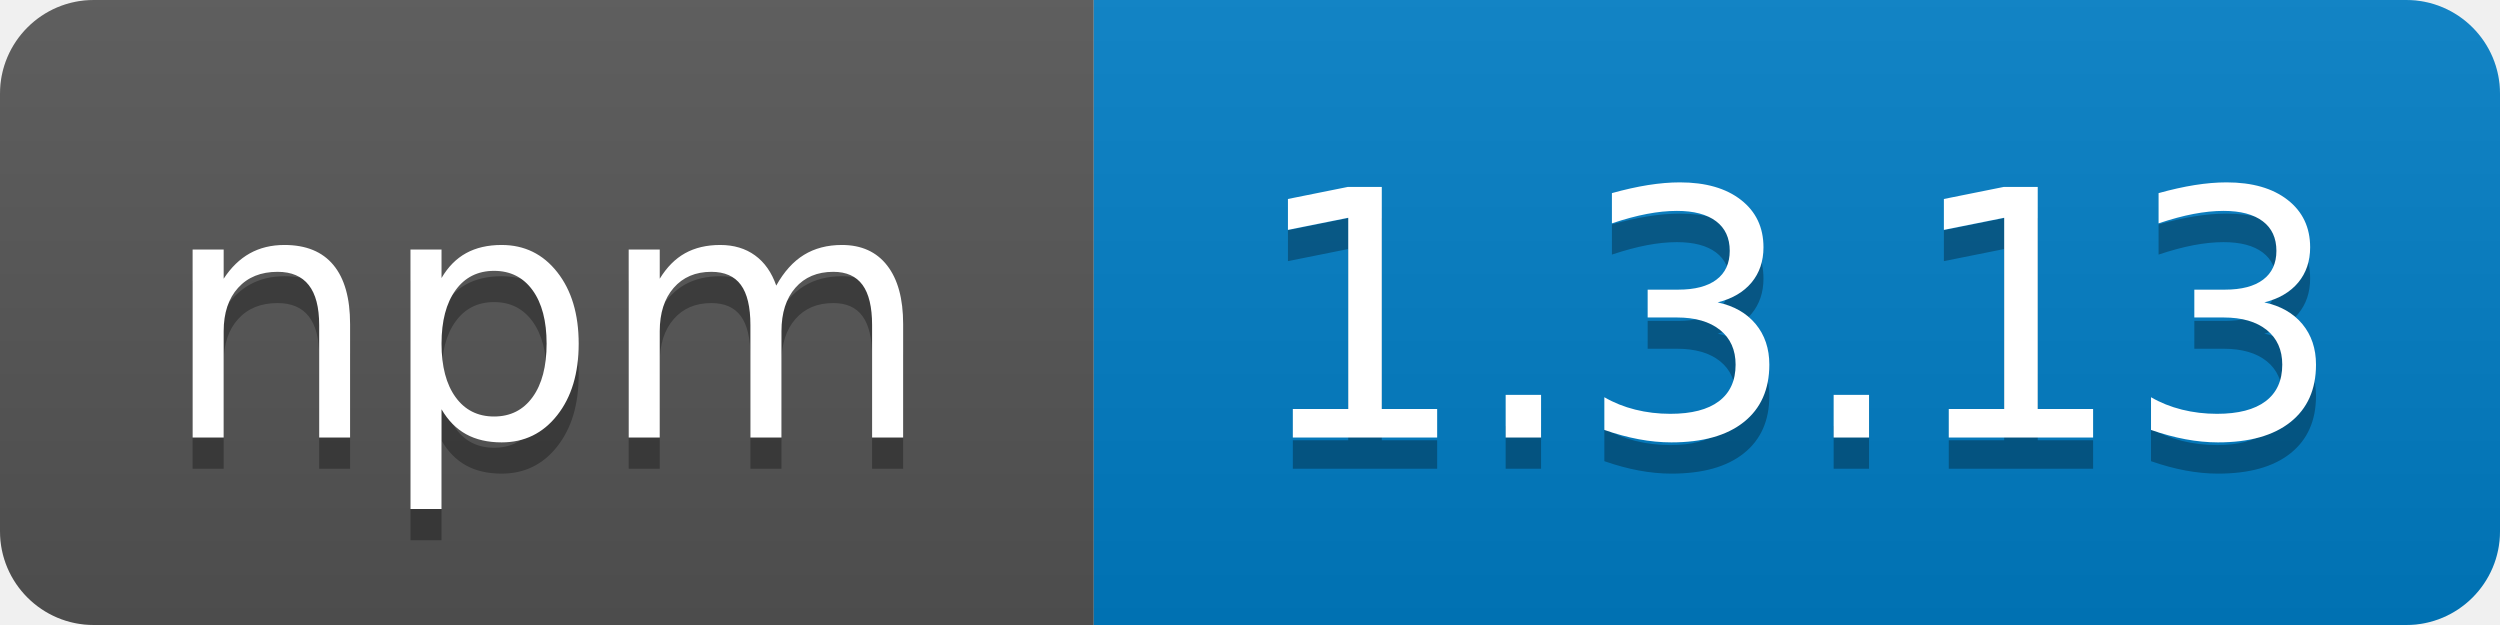
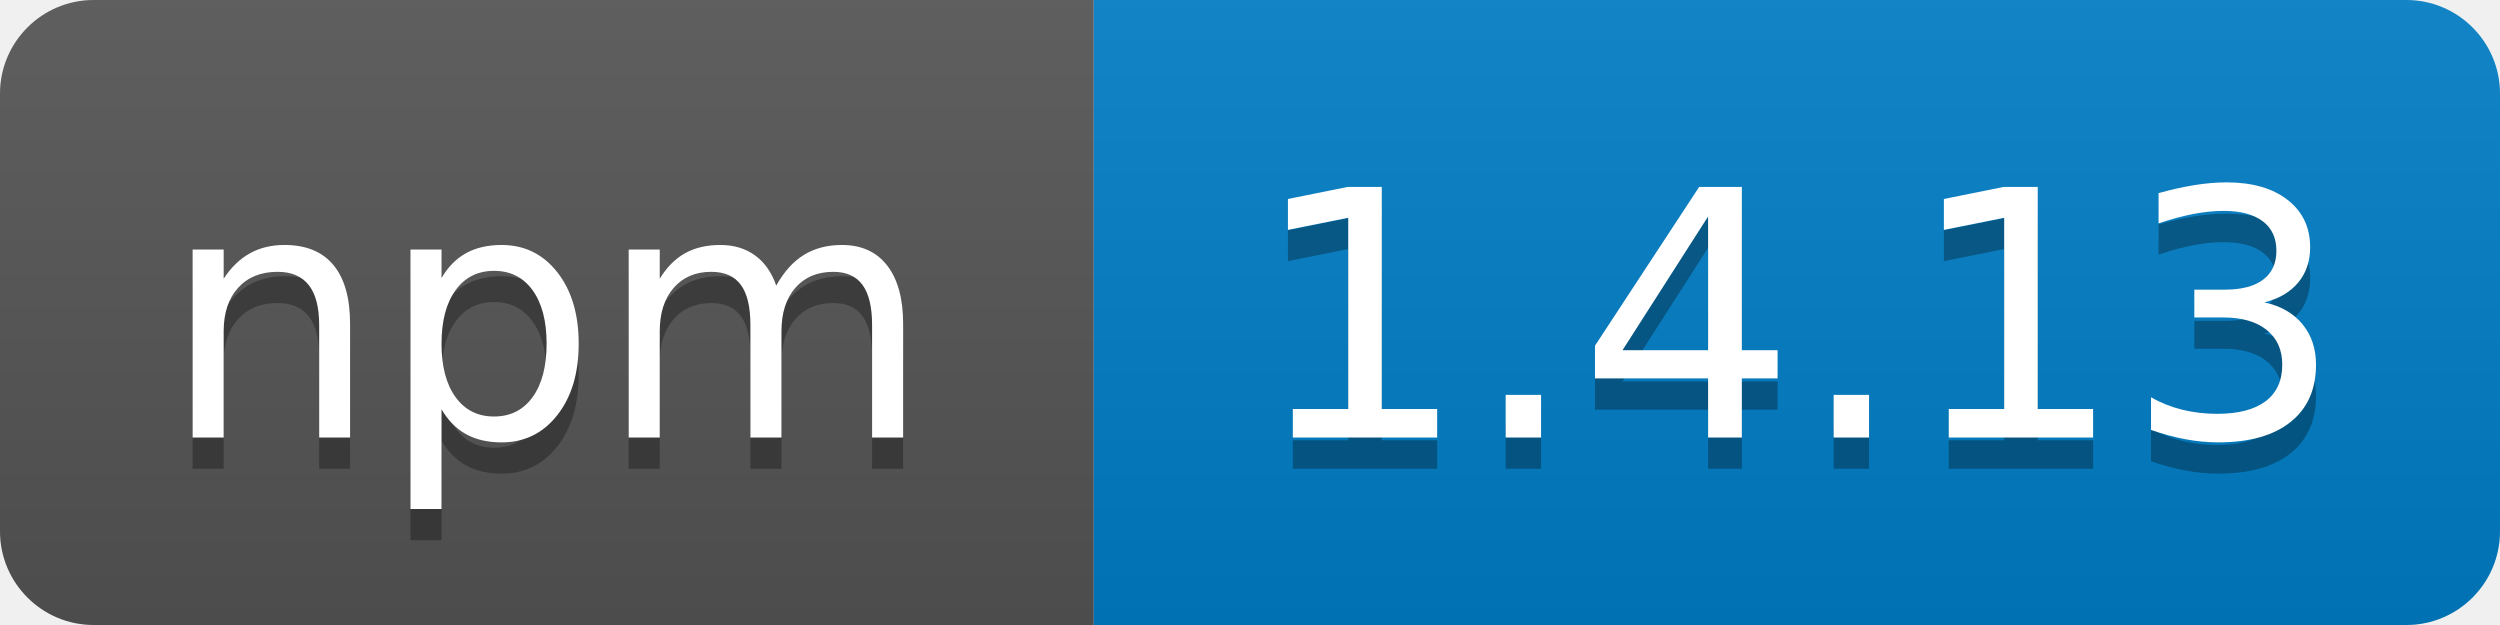
<svg xmlns="http://www.w3.org/2000/svg" width="80" height="20">
  <linearGradient id="b" x2="0" y2="100%">
    <stop offset="0" stop-color="#bbb" stop-opacity=".1" />
    <stop offset="1" stop-opacity=".1" />
  </linearGradient>
  <clipPath id="a">
    <rect width="80" height="20" rx="3" fill="#fff" />
  </clipPath>
  <g clip-path="url(#a)">
    <path fill="#555" d="M0 0h35v20H0z" />
    <path fill="#007ec6" d="M35 0h45v20H35z" />
    <path fill="url(#b)" d="M0 0h80v20H0z" />
  </g>
  <g fill="#fff" text-anchor="middle" font-family="DejaVu Sans,Verdana,Geneva,sans-serif" font-size="110">
    <text x="175" y="150" fill="#010101" fill-opacity=".3" transform="scale(.1)" textLength="250">npm</text>
    <text x="175" y="140" transform="scale(.1)" textLength="250">npm</text>
-     <text x="575" y="150" fill="#010101" fill-opacity=".3" transform="scale(.1)" textLength="360">1.3.13</text>
-     <text x="575" y="140" transform="scale(.1)" textLength="360">1.3.13</text>
+     <text x="575" y="150" fill="#010101" fill-opacity=".3" transform="scale(.1)" textLength="360">1.4.13</text>
+     <text x="575" y="140" transform="scale(.1)" textLength="360">1.4.13</text>
  </g>
</svg>
